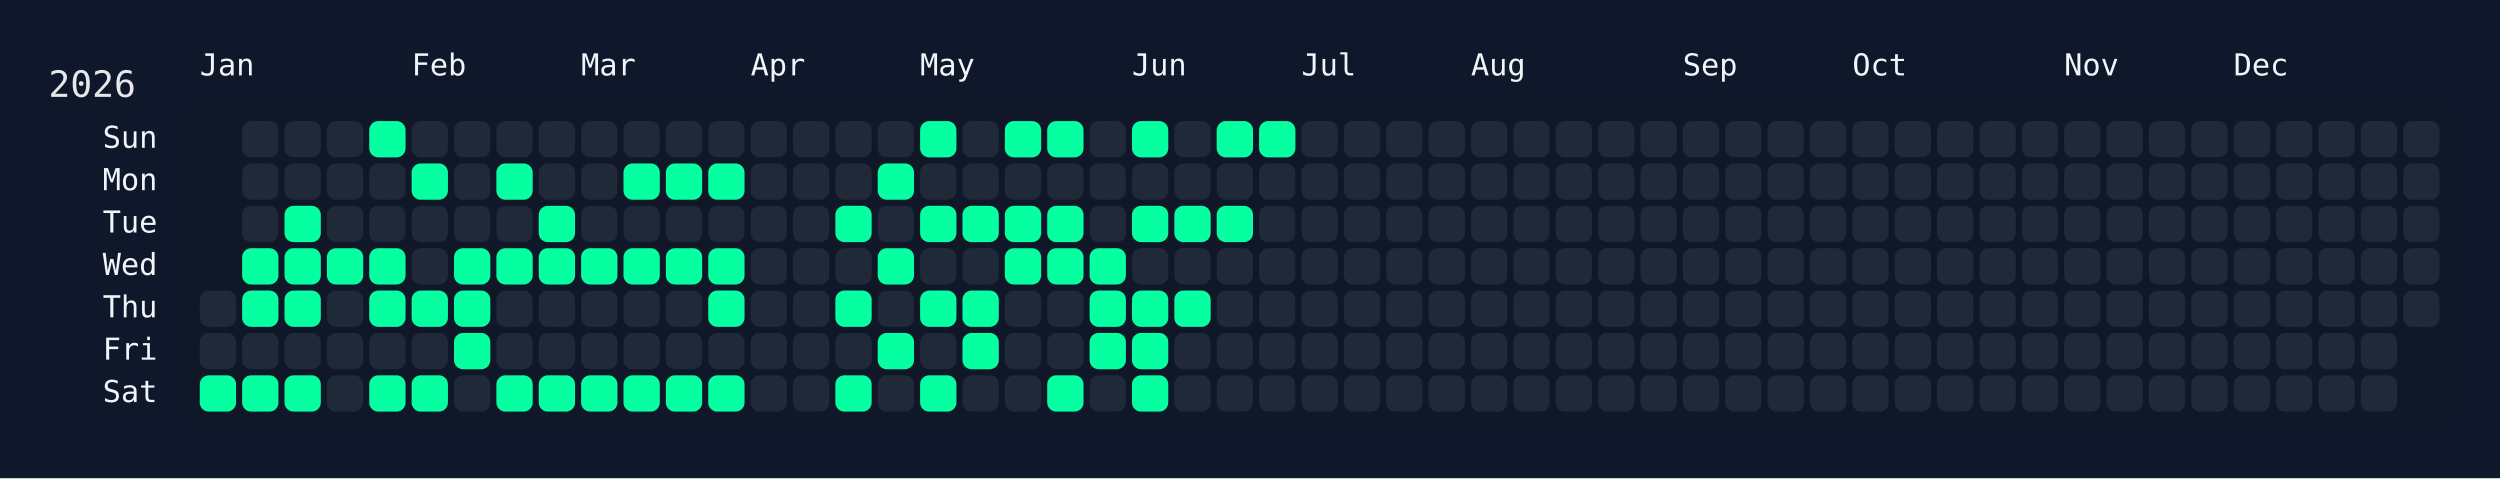
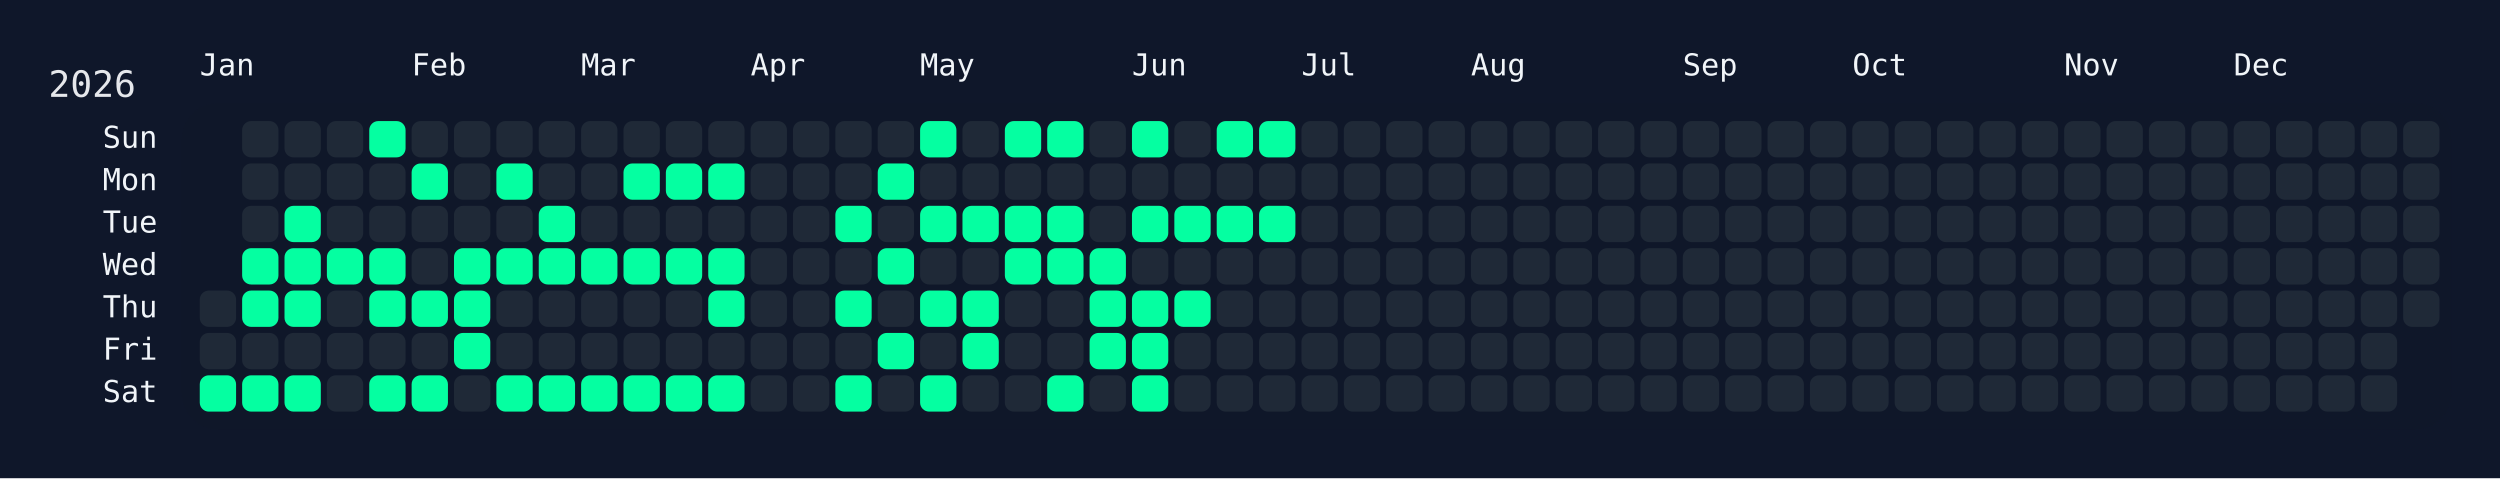
<svg xmlns="http://www.w3.org/2000/svg" width="826" height="158" viewBox="0 0 826 158">
  <rect width="826" height="158" fill="#0f172a" />
  <rect x="60" y="34" width="750" height="108" rx="12" ry="12" fill="rgba(15, 23, 42, 0.8)" />
  <text x="16" y="32" font-size="12" fill="#e5e7eb" font-family="JetBrains Mono, ui-monospace, SFMono-Regular, Menlo, Monaco, Consolas, monospace">2026</text>
  <text x="66" y="18" font-size="10" fill="#f1f5f9" font-family="JetBrains Mono, ui-monospace, SFMono-Regular, Menlo, Monaco, Consolas, monospace" dominant-baseline="hanging">Jan</text>
  <text x="136" y="18" font-size="10" fill="#f1f5f9" font-family="JetBrains Mono, ui-monospace, SFMono-Regular, Menlo, Monaco, Consolas, monospace" dominant-baseline="hanging">Feb</text>
  <text x="192" y="18" font-size="10" fill="#f1f5f9" font-family="JetBrains Mono, ui-monospace, SFMono-Regular, Menlo, Monaco, Consolas, monospace" dominant-baseline="hanging">Mar</text>
  <text x="248" y="18" font-size="10" fill="#f1f5f9" font-family="JetBrains Mono, ui-monospace, SFMono-Regular, Menlo, Monaco, Consolas, monospace" dominant-baseline="hanging">Apr</text>
  <text x="304" y="18" font-size="10" fill="#f1f5f9" font-family="JetBrains Mono, ui-monospace, SFMono-Regular, Menlo, Monaco, Consolas, monospace" dominant-baseline="hanging">May</text>
  <text x="374" y="18" font-size="10" fill="#f1f5f9" font-family="JetBrains Mono, ui-monospace, SFMono-Regular, Menlo, Monaco, Consolas, monospace" dominant-baseline="hanging">Jun</text>
  <text x="430" y="18" font-size="10" fill="#f1f5f9" font-family="JetBrains Mono, ui-monospace, SFMono-Regular, Menlo, Monaco, Consolas, monospace" dominant-baseline="hanging">Jul</text>
  <text x="486" y="18" font-size="10" fill="#f1f5f9" font-family="JetBrains Mono, ui-monospace, SFMono-Regular, Menlo, Monaco, Consolas, monospace" dominant-baseline="hanging">Aug</text>
  <text x="556" y="18" font-size="10" fill="#f1f5f9" font-family="JetBrains Mono, ui-monospace, SFMono-Regular, Menlo, Monaco, Consolas, monospace" dominant-baseline="hanging">Sep</text>
  <text x="612" y="18" font-size="10" fill="#f1f5f9" font-family="JetBrains Mono, ui-monospace, SFMono-Regular, Menlo, Monaco, Consolas, monospace" dominant-baseline="hanging">Oct</text>
  <text x="682" y="18" font-size="10" fill="#f1f5f9" font-family="JetBrains Mono, ui-monospace, SFMono-Regular, Menlo, Monaco, Consolas, monospace" dominant-baseline="hanging">Nov</text>
  <text x="738" y="18" font-size="10" fill="#f1f5f9" font-family="JetBrains Mono, ui-monospace, SFMono-Regular, Menlo, Monaco, Consolas, monospace" dominant-baseline="hanging">Dec</text>
  <text x="52" y="46.0" font-size="10" fill="#f1f5f9" font-family="JetBrains Mono, ui-monospace, SFMono-Regular, Menlo, Monaco, Consolas, monospace" text-anchor="end" dominant-baseline="middle">Sun</text>
  <text x="52" y="60.0" font-size="10" fill="#f1f5f9" font-family="JetBrains Mono, ui-monospace, SFMono-Regular, Menlo, Monaco, Consolas, monospace" text-anchor="end" dominant-baseline="middle">Mon</text>
  <text x="52" y="74.0" font-size="10" fill="#f1f5f9" font-family="JetBrains Mono, ui-monospace, SFMono-Regular, Menlo, Monaco, Consolas, monospace" text-anchor="end" dominant-baseline="middle">Tue</text>
  <text x="52" y="88.0" font-size="10" fill="#f1f5f9" font-family="JetBrains Mono, ui-monospace, SFMono-Regular, Menlo, Monaco, Consolas, monospace" text-anchor="end" dominant-baseline="middle">Wed</text>
  <text x="52" y="102.0" font-size="10" fill="#f1f5f9" font-family="JetBrains Mono, ui-monospace, SFMono-Regular, Menlo, Monaco, Consolas, monospace" text-anchor="end" dominant-baseline="middle">Thu</text>
  <text x="52" y="116.0" font-size="10" fill="#f1f5f9" font-family="JetBrains Mono, ui-monospace, SFMono-Regular, Menlo, Monaco, Consolas, monospace" text-anchor="end" dominant-baseline="middle">Fri</text>
  <text x="52" y="130.0" font-size="10" fill="#f1f5f9" font-family="JetBrains Mono, ui-monospace, SFMono-Regular, Menlo, Monaco, Consolas, monospace" text-anchor="end" dominant-baseline="middle">Sat</text>
  <g transform="translate(66,40)">
    <rect x="0" y="56" width="12" height="12" rx="3" ry="3" fill="#1f2937" data-date="2026-01-01" />
    <rect x="0" y="70" width="12" height="12" rx="3" ry="3" fill="#1f2937" data-date="2026-01-02" />
    <rect x="0" y="84" width="12" height="12" rx="3" ry="3" fill="#05ffa1" data-date="2026-01-03" />
    <rect x="14" y="0" width="12" height="12" rx="3" ry="3" fill="#1f2937" data-date="2026-01-04" />
    <rect x="14" y="14" width="12" height="12" rx="3" ry="3" fill="#1f2937" data-date="2026-01-05" />
    <rect x="14" y="28" width="12" height="12" rx="3" ry="3" fill="#1f2937" data-date="2026-01-06" />
    <rect x="14" y="42" width="12" height="12" rx="3" ry="3" fill="#05ffa1" data-date="2026-01-07" />
    <rect x="14" y="56" width="12" height="12" rx="3" ry="3" fill="#05ffa1" data-date="2026-01-08" />
    <rect x="14" y="70" width="12" height="12" rx="3" ry="3" fill="#1f2937" data-date="2026-01-09" />
    <rect x="14" y="84" width="12" height="12" rx="3" ry="3" fill="#05ffa1" data-date="2026-01-10" />
    <rect x="28" y="0" width="12" height="12" rx="3" ry="3" fill="#1f2937" data-date="2026-01-11" />
    <rect x="28" y="14" width="12" height="12" rx="3" ry="3" fill="#1f2937" data-date="2026-01-12" />
    <rect x="28" y="28" width="12" height="12" rx="3" ry="3" fill="#05ffa1" data-date="2026-01-13" />
    <rect x="28" y="42" width="12" height="12" rx="3" ry="3" fill="#05ffa1" data-date="2026-01-14" />
    <rect x="28" y="56" width="12" height="12" rx="3" ry="3" fill="#05ffa1" data-date="2026-01-15" />
    <rect x="28" y="70" width="12" height="12" rx="3" ry="3" fill="#1f2937" data-date="2026-01-16" />
    <rect x="28" y="84" width="12" height="12" rx="3" ry="3" fill="#05ffa1" data-date="2026-01-17" />
    <rect x="42" y="0" width="12" height="12" rx="3" ry="3" fill="#1f2937" data-date="2026-01-18" />
    <rect x="42" y="14" width="12" height="12" rx="3" ry="3" fill="#1f2937" data-date="2026-01-19" />
    <rect x="42" y="28" width="12" height="12" rx="3" ry="3" fill="#1f2937" data-date="2026-01-20" />
    <rect x="42" y="42" width="12" height="12" rx="3" ry="3" fill="#05ffa1" data-date="2026-01-21" />
    <rect x="42" y="56" width="12" height="12" rx="3" ry="3" fill="#1f2937" data-date="2026-01-22" />
    <rect x="42" y="70" width="12" height="12" rx="3" ry="3" fill="#1f2937" data-date="2026-01-23" />
    <rect x="42" y="84" width="12" height="12" rx="3" ry="3" fill="#1f2937" data-date="2026-01-24" />
    <rect x="56" y="0" width="12" height="12" rx="3" ry="3" fill="#05ffa1" data-date="2026-01-25" />
    <rect x="56" y="14" width="12" height="12" rx="3" ry="3" fill="#1f2937" data-date="2026-01-26" />
    <rect x="56" y="28" width="12" height="12" rx="3" ry="3" fill="#1f2937" data-date="2026-01-27" />
    <rect x="56" y="42" width="12" height="12" rx="3" ry="3" fill="#05ffa1" data-date="2026-01-28" />
    <rect x="56" y="56" width="12" height="12" rx="3" ry="3" fill="#05ffa1" data-date="2026-01-29" />
    <rect x="56" y="70" width="12" height="12" rx="3" ry="3" fill="#1f2937" data-date="2026-01-30" />
    <rect x="56" y="84" width="12" height="12" rx="3" ry="3" fill="#05ffa1" data-date="2026-01-31" />
    <rect x="70" y="0" width="12" height="12" rx="3" ry="3" fill="#1f2937" data-date="2026-02-01" />
    <rect x="70" y="14" width="12" height="12" rx="3" ry="3" fill="#05ffa1" data-date="2026-02-02" />
    <rect x="70" y="28" width="12" height="12" rx="3" ry="3" fill="#1f2937" data-date="2026-02-03" />
    <rect x="70" y="42" width="12" height="12" rx="3" ry="3" fill="#1f2937" data-date="2026-02-04" />
    <rect x="70" y="56" width="12" height="12" rx="3" ry="3" fill="#05ffa1" data-date="2026-02-05" />
    <rect x="70" y="70" width="12" height="12" rx="3" ry="3" fill="#1f2937" data-date="2026-02-06" />
    <rect x="70" y="84" width="12" height="12" rx="3" ry="3" fill="#05ffa1" data-date="2026-02-07" />
    <rect x="84" y="0" width="12" height="12" rx="3" ry="3" fill="#1f2937" data-date="2026-02-08" />
    <rect x="84" y="14" width="12" height="12" rx="3" ry="3" fill="#1f2937" data-date="2026-02-09" />
    <rect x="84" y="28" width="12" height="12" rx="3" ry="3" fill="#1f2937" data-date="2026-02-10" />
    <rect x="84" y="42" width="12" height="12" rx="3" ry="3" fill="#05ffa1" data-date="2026-02-11" />
    <rect x="84" y="56" width="12" height="12" rx="3" ry="3" fill="#05ffa1" data-date="2026-02-12" />
    <rect x="84" y="70" width="12" height="12" rx="3" ry="3" fill="#05ffa1" data-date="2026-02-13" />
    <rect x="84" y="84" width="12" height="12" rx="3" ry="3" fill="#1f2937" data-date="2026-02-14" />
    <rect x="98" y="0" width="12" height="12" rx="3" ry="3" fill="#1f2937" data-date="2026-02-15" />
    <rect x="98" y="14" width="12" height="12" rx="3" ry="3" fill="#05ffa1" data-date="2026-02-16" />
    <rect x="98" y="28" width="12" height="12" rx="3" ry="3" fill="#1f2937" data-date="2026-02-17" />
    <rect x="98" y="42" width="12" height="12" rx="3" ry="3" fill="#05ffa1" data-date="2026-02-18" />
    <rect x="98" y="56" width="12" height="12" rx="3" ry="3" fill="#1f2937" data-date="2026-02-19" />
    <rect x="98" y="70" width="12" height="12" rx="3" ry="3" fill="#1f2937" data-date="2026-02-20" />
    <rect x="98" y="84" width="12" height="12" rx="3" ry="3" fill="#05ffa1" data-date="2026-02-21" />
    <rect x="112" y="0" width="12" height="12" rx="3" ry="3" fill="#1f2937" data-date="2026-02-22" />
    <rect x="112" y="14" width="12" height="12" rx="3" ry="3" fill="#1f2937" data-date="2026-02-23" />
    <rect x="112" y="28" width="12" height="12" rx="3" ry="3" fill="#05ffa1" data-date="2026-02-24" />
    <rect x="112" y="42" width="12" height="12" rx="3" ry="3" fill="#05ffa1" data-date="2026-02-25" />
    <rect x="112" y="56" width="12" height="12" rx="3" ry="3" fill="#1f2937" data-date="2026-02-26" />
    <rect x="112" y="70" width="12" height="12" rx="3" ry="3" fill="#1f2937" data-date="2026-02-27" />
    <rect x="112" y="84" width="12" height="12" rx="3" ry="3" fill="#05ffa1" data-date="2026-02-28" />
    <rect x="126" y="0" width="12" height="12" rx="3" ry="3" fill="#1f2937" data-date="2026-03-01" />
    <rect x="126" y="14" width="12" height="12" rx="3" ry="3" fill="#1f2937" data-date="2026-03-02" />
    <rect x="126" y="28" width="12" height="12" rx="3" ry="3" fill="#1f2937" data-date="2026-03-03" />
    <rect x="126" y="42" width="12" height="12" rx="3" ry="3" fill="#05ffa1" data-date="2026-03-04" />
    <rect x="126" y="56" width="12" height="12" rx="3" ry="3" fill="#1f2937" data-date="2026-03-05" />
    <rect x="126" y="70" width="12" height="12" rx="3" ry="3" fill="#1f2937" data-date="2026-03-06" />
    <rect x="126" y="84" width="12" height="12" rx="3" ry="3" fill="#05ffa1" data-date="2026-03-07" />
    <rect x="140" y="0" width="12" height="12" rx="3" ry="3" fill="#1f2937" data-date="2026-03-08" />
    <rect x="140" y="14" width="12" height="12" rx="3" ry="3" fill="#05ffa1" data-date="2026-03-09" />
    <rect x="140" y="28" width="12" height="12" rx="3" ry="3" fill="#1f2937" data-date="2026-03-10" />
    <rect x="140" y="42" width="12" height="12" rx="3" ry="3" fill="#05ffa1" data-date="2026-03-11" />
    <rect x="140" y="56" width="12" height="12" rx="3" ry="3" fill="#1f2937" data-date="2026-03-12" />
    <rect x="140" y="70" width="12" height="12" rx="3" ry="3" fill="#1f2937" data-date="2026-03-13" />
    <rect x="140" y="84" width="12" height="12" rx="3" ry="3" fill="#05ffa1" data-date="2026-03-14" />
    <rect x="154" y="0" width="12" height="12" rx="3" ry="3" fill="#1f2937" data-date="2026-03-15" />
    <rect x="154" y="14" width="12" height="12" rx="3" ry="3" fill="#05ffa1" data-date="2026-03-16" />
    <rect x="154" y="28" width="12" height="12" rx="3" ry="3" fill="#1f2937" data-date="2026-03-17" />
    <rect x="154" y="42" width="12" height="12" rx="3" ry="3" fill="#05ffa1" data-date="2026-03-18" />
    <rect x="154" y="56" width="12" height="12" rx="3" ry="3" fill="#1f2937" data-date="2026-03-19" />
    <rect x="154" y="70" width="12" height="12" rx="3" ry="3" fill="#1f2937" data-date="2026-03-20" />
    <rect x="154" y="84" width="12" height="12" rx="3" ry="3" fill="#05ffa1" data-date="2026-03-21" />
    <rect x="168" y="0" width="12" height="12" rx="3" ry="3" fill="#1f2937" data-date="2026-03-22" />
    <rect x="168" y="14" width="12" height="12" rx="3" ry="3" fill="#05ffa1" data-date="2026-03-23" />
    <rect x="168" y="28" width="12" height="12" rx="3" ry="3" fill="#1f2937" data-date="2026-03-24" />
    <rect x="168" y="42" width="12" height="12" rx="3" ry="3" fill="#05ffa1" data-date="2026-03-25" />
    <rect x="168" y="56" width="12" height="12" rx="3" ry="3" fill="#05ffa1" data-date="2026-03-26" />
    <rect x="168" y="70" width="12" height="12" rx="3" ry="3" fill="#1f2937" data-date="2026-03-27" />
    <rect x="168" y="84" width="12" height="12" rx="3" ry="3" fill="#05ffa1" data-date="2026-03-28" />
    <rect x="182" y="0" width="12" height="12" rx="3" ry="3" fill="#1f2937" data-date="2026-03-29" />
    <rect x="182" y="14" width="12" height="12" rx="3" ry="3" fill="#1f2937" data-date="2026-03-30" />
    <rect x="182" y="28" width="12" height="12" rx="3" ry="3" fill="#1f2937" data-date="2026-03-31" />
    <rect x="182" y="42" width="12" height="12" rx="3" ry="3" fill="#1f2937" data-date="2026-04-01" />
    <rect x="182" y="56" width="12" height="12" rx="3" ry="3" fill="#1f2937" data-date="2026-04-02" />
    <rect x="182" y="70" width="12" height="12" rx="3" ry="3" fill="#1f2937" data-date="2026-04-03" />
    <rect x="182" y="84" width="12" height="12" rx="3" ry="3" fill="#1f2937" data-date="2026-04-04" />
    <rect x="196" y="0" width="12" height="12" rx="3" ry="3" fill="#1f2937" data-date="2026-04-05" />
    <rect x="196" y="14" width="12" height="12" rx="3" ry="3" fill="#1f2937" data-date="2026-04-06" />
    <rect x="196" y="28" width="12" height="12" rx="3" ry="3" fill="#1f2937" data-date="2026-04-07" />
    <rect x="196" y="42" width="12" height="12" rx="3" ry="3" fill="#1f2937" data-date="2026-04-08" />
    <rect x="196" y="56" width="12" height="12" rx="3" ry="3" fill="#1f2937" data-date="2026-04-09" />
    <rect x="196" y="70" width="12" height="12" rx="3" ry="3" fill="#1f2937" data-date="2026-04-10" />
    <rect x="196" y="84" width="12" height="12" rx="3" ry="3" fill="#1f2937" data-date="2026-04-11" />
    <rect x="210" y="0" width="12" height="12" rx="3" ry="3" fill="#1f2937" data-date="2026-04-12" />
    <rect x="210" y="14" width="12" height="12" rx="3" ry="3" fill="#1f2937" data-date="2026-04-13" />
    <rect x="210" y="28" width="12" height="12" rx="3" ry="3" fill="#05ffa1" data-date="2026-04-14" />
    <rect x="210" y="42" width="12" height="12" rx="3" ry="3" fill="#1f2937" data-date="2026-04-15" />
    <rect x="210" y="56" width="12" height="12" rx="3" ry="3" fill="#05ffa1" data-date="2026-04-16" />
    <rect x="210" y="70" width="12" height="12" rx="3" ry="3" fill="#1f2937" data-date="2026-04-17" />
    <rect x="210" y="84" width="12" height="12" rx="3" ry="3" fill="#05ffa1" data-date="2026-04-18" />
    <rect x="224" y="0" width="12" height="12" rx="3" ry="3" fill="#1f2937" data-date="2026-04-19" />
    <rect x="224" y="14" width="12" height="12" rx="3" ry="3" fill="#05ffa1" data-date="2026-04-20" />
    <rect x="224" y="28" width="12" height="12" rx="3" ry="3" fill="#1f2937" data-date="2026-04-21" />
    <rect x="224" y="42" width="12" height="12" rx="3" ry="3" fill="#05ffa1" data-date="2026-04-22" />
    <rect x="224" y="56" width="12" height="12" rx="3" ry="3" fill="#1f2937" data-date="2026-04-23" />
    <rect x="224" y="70" width="12" height="12" rx="3" ry="3" fill="#05ffa1" data-date="2026-04-24" />
    <rect x="224" y="84" width="12" height="12" rx="3" ry="3" fill="#1f2937" data-date="2026-04-25" />
    <rect x="238" y="0" width="12" height="12" rx="3" ry="3" fill="#05ffa1" data-date="2026-04-26" />
    <rect x="238" y="14" width="12" height="12" rx="3" ry="3" fill="#1f2937" data-date="2026-04-27" />
    <rect x="238" y="28" width="12" height="12" rx="3" ry="3" fill="#05ffa1" data-date="2026-04-28" />
    <rect x="238" y="42" width="12" height="12" rx="3" ry="3" fill="#1f2937" data-date="2026-04-29" />
    <rect x="238" y="56" width="12" height="12" rx="3" ry="3" fill="#05ffa1" data-date="2026-04-30" />
    <rect x="238" y="70" width="12" height="12" rx="3" ry="3" fill="#1f2937" data-date="2026-05-01" />
    <rect x="238" y="84" width="12" height="12" rx="3" ry="3" fill="#05ffa1" data-date="2026-05-02" />
    <rect x="252" y="0" width="12" height="12" rx="3" ry="3" fill="#1f2937" data-date="2026-05-03" />
    <rect x="252" y="14" width="12" height="12" rx="3" ry="3" fill="#1f2937" data-date="2026-05-04" />
    <rect x="252" y="28" width="12" height="12" rx="3" ry="3" fill="#05ffa1" data-date="2026-05-05" />
    <rect x="252" y="42" width="12" height="12" rx="3" ry="3" fill="#1f2937" data-date="2026-05-06" />
    <rect x="252" y="56" width="12" height="12" rx="3" ry="3" fill="#05ffa1" data-date="2026-05-07" />
    <rect x="252" y="70" width="12" height="12" rx="3" ry="3" fill="#05ffa1" data-date="2026-05-08" />
    <rect x="252" y="84" width="12" height="12" rx="3" ry="3" fill="#1f2937" data-date="2026-05-09" />
    <rect x="266" y="0" width="12" height="12" rx="3" ry="3" fill="#05ffa1" data-date="2026-05-10" />
    <rect x="266" y="14" width="12" height="12" rx="3" ry="3" fill="#1f2937" data-date="2026-05-11" />
    <rect x="266" y="28" width="12" height="12" rx="3" ry="3" fill="#05ffa1" data-date="2026-05-12" />
    <rect x="266" y="42" width="12" height="12" rx="3" ry="3" fill="#05ffa1" data-date="2026-05-13" />
    <rect x="266" y="56" width="12" height="12" rx="3" ry="3" fill="#1f2937" data-date="2026-05-14" />
    <rect x="266" y="70" width="12" height="12" rx="3" ry="3" fill="#1f2937" data-date="2026-05-15" />
    <rect x="266" y="84" width="12" height="12" rx="3" ry="3" fill="#1f2937" data-date="2026-05-16" />
    <rect x="280" y="0" width="12" height="12" rx="3" ry="3" fill="#05ffa1" data-date="2026-05-17" />
    <rect x="280" y="14" width="12" height="12" rx="3" ry="3" fill="#1f2937" data-date="2026-05-18" />
    <rect x="280" y="28" width="12" height="12" rx="3" ry="3" fill="#05ffa1" data-date="2026-05-19" />
    <rect x="280" y="42" width="12" height="12" rx="3" ry="3" fill="#05ffa1" data-date="2026-05-20" />
    <rect x="280" y="56" width="12" height="12" rx="3" ry="3" fill="#1f2937" data-date="2026-05-21" />
    <rect x="280" y="70" width="12" height="12" rx="3" ry="3" fill="#1f2937" data-date="2026-05-22" />
    <rect x="280" y="84" width="12" height="12" rx="3" ry="3" fill="#05ffa1" data-date="2026-05-23" />
    <rect x="294" y="0" width="12" height="12" rx="3" ry="3" fill="#1f2937" data-date="2026-05-24" />
    <rect x="294" y="14" width="12" height="12" rx="3" ry="3" fill="#1f2937" data-date="2026-05-25" />
    <rect x="294" y="28" width="12" height="12" rx="3" ry="3" fill="#1f2937" data-date="2026-05-26" />
    <rect x="294" y="42" width="12" height="12" rx="3" ry="3" fill="#05ffa1" data-date="2026-05-27" />
    <rect x="294" y="56" width="12" height="12" rx="3" ry="3" fill="#05ffa1" data-date="2026-05-28" />
    <rect x="294" y="70" width="12" height="12" rx="3" ry="3" fill="#05ffa1" data-date="2026-05-29" />
    <rect x="294" y="84" width="12" height="12" rx="3" ry="3" fill="#1f2937" data-date="2026-05-30" />
    <rect x="308" y="0" width="12" height="12" rx="3" ry="3" fill="#05ffa1" data-date="2026-05-31" />
    <rect x="308" y="14" width="12" height="12" rx="3" ry="3" fill="#1f2937" data-date="2026-06-01" />
    <rect x="308" y="28" width="12" height="12" rx="3" ry="3" fill="#05ffa1" data-date="2026-06-02" />
    <rect x="308" y="42" width="12" height="12" rx="3" ry="3" fill="#1f2937" data-date="2026-06-03" />
    <rect x="308" y="56" width="12" height="12" rx="3" ry="3" fill="#05ffa1" data-date="2026-06-04" />
    <rect x="308" y="70" width="12" height="12" rx="3" ry="3" fill="#05ffa1" data-date="2026-06-05" />
    <rect x="308" y="84" width="12" height="12" rx="3" ry="3" fill="#05ffa1" data-date="2026-06-06" />
    <rect x="322" y="0" width="12" height="12" rx="3" ry="3" fill="#1f2937" data-date="2026-06-07" />
    <rect x="322" y="14" width="12" height="12" rx="3" ry="3" fill="#1f2937" data-date="2026-06-08" />
    <rect x="322" y="28" width="12" height="12" rx="3" ry="3" fill="#05ffa1" data-date="2026-06-09" />
    <rect x="322" y="42" width="12" height="12" rx="3" ry="3" fill="#1f2937" data-date="2026-06-10" />
    <rect x="322" y="56" width="12" height="12" rx="3" ry="3" fill="#05ffa1" data-date="2026-06-11" />
    <rect x="322" y="70" width="12" height="12" rx="3" ry="3" fill="#1f2937" data-date="2026-06-12" />
    <rect x="322" y="84" width="12" height="12" rx="3" ry="3" fill="#1f2937" data-date="2026-06-13" />
    <rect x="336" y="0" width="12" height="12" rx="3" ry="3" fill="#05ffa1" data-date="2026-06-14" />
    <rect x="336" y="14" width="12" height="12" rx="3" ry="3" fill="#1f2937" data-date="2026-06-15" />
    <rect x="336" y="28" width="12" height="12" rx="3" ry="3" fill="#05ffa1" data-date="2026-06-16" />
    <rect x="336" y="42" width="12" height="12" rx="3" ry="3" fill="#1f2937" data-date="2026-06-17" />
    <rect x="336" y="56" width="12" height="12" rx="3" ry="3" fill="#1f2937" data-date="2026-06-18" />
    <rect x="336" y="70" width="12" height="12" rx="3" ry="3" fill="#1f2937" data-date="2026-06-19" />
    <rect x="336" y="84" width="12" height="12" rx="3" ry="3" fill="#1f2937" data-date="2026-06-20" />
    <rect x="350" y="0" width="12" height="12" rx="3" ry="3" fill="#05ffa1" data-date="2026-06-21" />
    <rect x="350" y="14" width="12" height="12" rx="3" ry="3" fill="#1f2937" data-date="2026-06-22" />
-     <rect x="350" y="28" width="12" height="12" rx="3" ry="3" fill="#1f2937" data-date="2026-06-23" />
+     <rect x="350" y="28" width="12" height="12" rx="3" ry="3" fill="#05ffa1" data-date="2026-06-23" />
    <rect x="350" y="42" width="12" height="12" rx="3" ry="3" fill="#1f2937" data-date="2026-06-24" />
    <rect x="350" y="56" width="12" height="12" rx="3" ry="3" fill="#1f2937" data-date="2026-06-25" />
    <rect x="350" y="70" width="12" height="12" rx="3" ry="3" fill="#1f2937" data-date="2026-06-26" />
    <rect x="350" y="84" width="12" height="12" rx="3" ry="3" fill="#1f2937" data-date="2026-06-27" />
    <rect x="364" y="0" width="12" height="12" rx="3" ry="3" fill="#1f2937" data-date="2026-06-28" />
    <rect x="364" y="14" width="12" height="12" rx="3" ry="3" fill="#1f2937" data-date="2026-06-29" />
    <rect x="364" y="28" width="12" height="12" rx="3" ry="3" fill="#1f2937" data-date="2026-06-30" />
    <rect x="364" y="42" width="12" height="12" rx="3" ry="3" fill="#1f2937" data-date="2026-07-01" />
    <rect x="364" y="56" width="12" height="12" rx="3" ry="3" fill="#1f2937" data-date="2026-07-02" />
    <rect x="364" y="70" width="12" height="12" rx="3" ry="3" fill="#1f2937" data-date="2026-07-03" />
    <rect x="364" y="84" width="12" height="12" rx="3" ry="3" fill="#1f2937" data-date="2026-07-04" />
    <rect x="378" y="0" width="12" height="12" rx="3" ry="3" fill="#1f2937" data-date="2026-07-05" />
    <rect x="378" y="14" width="12" height="12" rx="3" ry="3" fill="#1f2937" data-date="2026-07-06" />
    <rect x="378" y="28" width="12" height="12" rx="3" ry="3" fill="#1f2937" data-date="2026-07-07" />
    <rect x="378" y="42" width="12" height="12" rx="3" ry="3" fill="#1f2937" data-date="2026-07-08" />
    <rect x="378" y="56" width="12" height="12" rx="3" ry="3" fill="#1f2937" data-date="2026-07-09" />
    <rect x="378" y="70" width="12" height="12" rx="3" ry="3" fill="#1f2937" data-date="2026-07-10" />
    <rect x="378" y="84" width="12" height="12" rx="3" ry="3" fill="#1f2937" data-date="2026-07-11" />
    <rect x="392" y="0" width="12" height="12" rx="3" ry="3" fill="#1f2937" data-date="2026-07-12" />
    <rect x="392" y="14" width="12" height="12" rx="3" ry="3" fill="#1f2937" data-date="2026-07-13" />
    <rect x="392" y="28" width="12" height="12" rx="3" ry="3" fill="#1f2937" data-date="2026-07-14" />
    <rect x="392" y="42" width="12" height="12" rx="3" ry="3" fill="#1f2937" data-date="2026-07-15" />
    <rect x="392" y="56" width="12" height="12" rx="3" ry="3" fill="#1f2937" data-date="2026-07-16" />
    <rect x="392" y="70" width="12" height="12" rx="3" ry="3" fill="#1f2937" data-date="2026-07-17" />
    <rect x="392" y="84" width="12" height="12" rx="3" ry="3" fill="#1f2937" data-date="2026-07-18" />
    <rect x="406" y="0" width="12" height="12" rx="3" ry="3" fill="#1f2937" data-date="2026-07-19" />
    <rect x="406" y="14" width="12" height="12" rx="3" ry="3" fill="#1f2937" data-date="2026-07-20" />
    <rect x="406" y="28" width="12" height="12" rx="3" ry="3" fill="#1f2937" data-date="2026-07-21" />
    <rect x="406" y="42" width="12" height="12" rx="3" ry="3" fill="#1f2937" data-date="2026-07-22" />
    <rect x="406" y="56" width="12" height="12" rx="3" ry="3" fill="#1f2937" data-date="2026-07-23" />
    <rect x="406" y="70" width="12" height="12" rx="3" ry="3" fill="#1f2937" data-date="2026-07-24" />
    <rect x="406" y="84" width="12" height="12" rx="3" ry="3" fill="#1f2937" data-date="2026-07-25" />
    <rect x="420" y="0" width="12" height="12" rx="3" ry="3" fill="#1f2937" data-date="2026-07-26" />
    <rect x="420" y="14" width="12" height="12" rx="3" ry="3" fill="#1f2937" data-date="2026-07-27" />
    <rect x="420" y="28" width="12" height="12" rx="3" ry="3" fill="#1f2937" data-date="2026-07-28" />
    <rect x="420" y="42" width="12" height="12" rx="3" ry="3" fill="#1f2937" data-date="2026-07-29" />
    <rect x="420" y="56" width="12" height="12" rx="3" ry="3" fill="#1f2937" data-date="2026-07-30" />
    <rect x="420" y="70" width="12" height="12" rx="3" ry="3" fill="#1f2937" data-date="2026-07-31" />
    <rect x="420" y="84" width="12" height="12" rx="3" ry="3" fill="#1f2937" data-date="2026-08-01" />
    <rect x="434" y="0" width="12" height="12" rx="3" ry="3" fill="#1f2937" data-date="2026-08-02" />
    <rect x="434" y="14" width="12" height="12" rx="3" ry="3" fill="#1f2937" data-date="2026-08-03" />
    <rect x="434" y="28" width="12" height="12" rx="3" ry="3" fill="#1f2937" data-date="2026-08-04" />
    <rect x="434" y="42" width="12" height="12" rx="3" ry="3" fill="#1f2937" data-date="2026-08-05" />
    <rect x="434" y="56" width="12" height="12" rx="3" ry="3" fill="#1f2937" data-date="2026-08-06" />
    <rect x="434" y="70" width="12" height="12" rx="3" ry="3" fill="#1f2937" data-date="2026-08-07" />
    <rect x="434" y="84" width="12" height="12" rx="3" ry="3" fill="#1f2937" data-date="2026-08-08" />
    <rect x="448" y="0" width="12" height="12" rx="3" ry="3" fill="#1f2937" data-date="2026-08-09" />
    <rect x="448" y="14" width="12" height="12" rx="3" ry="3" fill="#1f2937" data-date="2026-08-10" />
    <rect x="448" y="28" width="12" height="12" rx="3" ry="3" fill="#1f2937" data-date="2026-08-11" />
    <rect x="448" y="42" width="12" height="12" rx="3" ry="3" fill="#1f2937" data-date="2026-08-12" />
    <rect x="448" y="56" width="12" height="12" rx="3" ry="3" fill="#1f2937" data-date="2026-08-13" />
    <rect x="448" y="70" width="12" height="12" rx="3" ry="3" fill="#1f2937" data-date="2026-08-14" />
    <rect x="448" y="84" width="12" height="12" rx="3" ry="3" fill="#1f2937" data-date="2026-08-15" />
    <rect x="462" y="0" width="12" height="12" rx="3" ry="3" fill="#1f2937" data-date="2026-08-16" />
    <rect x="462" y="14" width="12" height="12" rx="3" ry="3" fill="#1f2937" data-date="2026-08-17" />
    <rect x="462" y="28" width="12" height="12" rx="3" ry="3" fill="#1f2937" data-date="2026-08-18" />
    <rect x="462" y="42" width="12" height="12" rx="3" ry="3" fill="#1f2937" data-date="2026-08-19" />
    <rect x="462" y="56" width="12" height="12" rx="3" ry="3" fill="#1f2937" data-date="2026-08-20" />
    <rect x="462" y="70" width="12" height="12" rx="3" ry="3" fill="#1f2937" data-date="2026-08-21" />
    <rect x="462" y="84" width="12" height="12" rx="3" ry="3" fill="#1f2937" data-date="2026-08-22" />
    <rect x="476" y="0" width="12" height="12" rx="3" ry="3" fill="#1f2937" data-date="2026-08-23" />
    <rect x="476" y="14" width="12" height="12" rx="3" ry="3" fill="#1f2937" data-date="2026-08-24" />
    <rect x="476" y="28" width="12" height="12" rx="3" ry="3" fill="#1f2937" data-date="2026-08-25" />
    <rect x="476" y="42" width="12" height="12" rx="3" ry="3" fill="#1f2937" data-date="2026-08-26" />
    <rect x="476" y="56" width="12" height="12" rx="3" ry="3" fill="#1f2937" data-date="2026-08-27" />
    <rect x="476" y="70" width="12" height="12" rx="3" ry="3" fill="#1f2937" data-date="2026-08-28" />
    <rect x="476" y="84" width="12" height="12" rx="3" ry="3" fill="#1f2937" data-date="2026-08-29" />
    <rect x="490" y="0" width="12" height="12" rx="3" ry="3" fill="#1f2937" data-date="2026-08-30" />
    <rect x="490" y="14" width="12" height="12" rx="3" ry="3" fill="#1f2937" data-date="2026-08-31" />
    <rect x="490" y="28" width="12" height="12" rx="3" ry="3" fill="#1f2937" data-date="2026-09-01" />
    <rect x="490" y="42" width="12" height="12" rx="3" ry="3" fill="#1f2937" data-date="2026-09-02" />
    <rect x="490" y="56" width="12" height="12" rx="3" ry="3" fill="#1f2937" data-date="2026-09-03" />
    <rect x="490" y="70" width="12" height="12" rx="3" ry="3" fill="#1f2937" data-date="2026-09-04" />
    <rect x="490" y="84" width="12" height="12" rx="3" ry="3" fill="#1f2937" data-date="2026-09-05" />
    <rect x="504" y="0" width="12" height="12" rx="3" ry="3" fill="#1f2937" data-date="2026-09-06" />
    <rect x="504" y="14" width="12" height="12" rx="3" ry="3" fill="#1f2937" data-date="2026-09-07" />
    <rect x="504" y="28" width="12" height="12" rx="3" ry="3" fill="#1f2937" data-date="2026-09-08" />
    <rect x="504" y="42" width="12" height="12" rx="3" ry="3" fill="#1f2937" data-date="2026-09-09" />
    <rect x="504" y="56" width="12" height="12" rx="3" ry="3" fill="#1f2937" data-date="2026-09-10" />
    <rect x="504" y="70" width="12" height="12" rx="3" ry="3" fill="#1f2937" data-date="2026-09-11" />
    <rect x="504" y="84" width="12" height="12" rx="3" ry="3" fill="#1f2937" data-date="2026-09-12" />
    <rect x="518" y="0" width="12" height="12" rx="3" ry="3" fill="#1f2937" data-date="2026-09-13" />
    <rect x="518" y="14" width="12" height="12" rx="3" ry="3" fill="#1f2937" data-date="2026-09-14" />
    <rect x="518" y="28" width="12" height="12" rx="3" ry="3" fill="#1f2937" data-date="2026-09-15" />
    <rect x="518" y="42" width="12" height="12" rx="3" ry="3" fill="#1f2937" data-date="2026-09-16" />
    <rect x="518" y="56" width="12" height="12" rx="3" ry="3" fill="#1f2937" data-date="2026-09-17" />
    <rect x="518" y="70" width="12" height="12" rx="3" ry="3" fill="#1f2937" data-date="2026-09-18" />
    <rect x="518" y="84" width="12" height="12" rx="3" ry="3" fill="#1f2937" data-date="2026-09-19" />
    <rect x="532" y="0" width="12" height="12" rx="3" ry="3" fill="#1f2937" data-date="2026-09-20" />
    <rect x="532" y="14" width="12" height="12" rx="3" ry="3" fill="#1f2937" data-date="2026-09-21" />
    <rect x="532" y="28" width="12" height="12" rx="3" ry="3" fill="#1f2937" data-date="2026-09-22" />
    <rect x="532" y="42" width="12" height="12" rx="3" ry="3" fill="#1f2937" data-date="2026-09-23" />
    <rect x="532" y="56" width="12" height="12" rx="3" ry="3" fill="#1f2937" data-date="2026-09-24" />
    <rect x="532" y="70" width="12" height="12" rx="3" ry="3" fill="#1f2937" data-date="2026-09-25" />
    <rect x="532" y="84" width="12" height="12" rx="3" ry="3" fill="#1f2937" data-date="2026-09-26" />
    <rect x="546" y="0" width="12" height="12" rx="3" ry="3" fill="#1f2937" data-date="2026-09-27" />
    <rect x="546" y="14" width="12" height="12" rx="3" ry="3" fill="#1f2937" data-date="2026-09-28" />
    <rect x="546" y="28" width="12" height="12" rx="3" ry="3" fill="#1f2937" data-date="2026-09-29" />
    <rect x="546" y="42" width="12" height="12" rx="3" ry="3" fill="#1f2937" data-date="2026-09-30" />
    <rect x="546" y="56" width="12" height="12" rx="3" ry="3" fill="#1f2937" data-date="2026-10-01" />
    <rect x="546" y="70" width="12" height="12" rx="3" ry="3" fill="#1f2937" data-date="2026-10-02" />
    <rect x="546" y="84" width="12" height="12" rx="3" ry="3" fill="#1f2937" data-date="2026-10-03" />
    <rect x="560" y="0" width="12" height="12" rx="3" ry="3" fill="#1f2937" data-date="2026-10-04" />
    <rect x="560" y="14" width="12" height="12" rx="3" ry="3" fill="#1f2937" data-date="2026-10-05" />
    <rect x="560" y="28" width="12" height="12" rx="3" ry="3" fill="#1f2937" data-date="2026-10-06" />
    <rect x="560" y="42" width="12" height="12" rx="3" ry="3" fill="#1f2937" data-date="2026-10-07" />
    <rect x="560" y="56" width="12" height="12" rx="3" ry="3" fill="#1f2937" data-date="2026-10-08" />
    <rect x="560" y="70" width="12" height="12" rx="3" ry="3" fill="#1f2937" data-date="2026-10-09" />
    <rect x="560" y="84" width="12" height="12" rx="3" ry="3" fill="#1f2937" data-date="2026-10-10" />
    <rect x="574" y="0" width="12" height="12" rx="3" ry="3" fill="#1f2937" data-date="2026-10-11" />
    <rect x="574" y="14" width="12" height="12" rx="3" ry="3" fill="#1f2937" data-date="2026-10-12" />
    <rect x="574" y="28" width="12" height="12" rx="3" ry="3" fill="#1f2937" data-date="2026-10-13" />
    <rect x="574" y="42" width="12" height="12" rx="3" ry="3" fill="#1f2937" data-date="2026-10-14" />
    <rect x="574" y="56" width="12" height="12" rx="3" ry="3" fill="#1f2937" data-date="2026-10-15" />
    <rect x="574" y="70" width="12" height="12" rx="3" ry="3" fill="#1f2937" data-date="2026-10-16" />
    <rect x="574" y="84" width="12" height="12" rx="3" ry="3" fill="#1f2937" data-date="2026-10-17" />
    <rect x="588" y="0" width="12" height="12" rx="3" ry="3" fill="#1f2937" data-date="2026-10-18" />
    <rect x="588" y="14" width="12" height="12" rx="3" ry="3" fill="#1f2937" data-date="2026-10-19" />
    <rect x="588" y="28" width="12" height="12" rx="3" ry="3" fill="#1f2937" data-date="2026-10-20" />
    <rect x="588" y="42" width="12" height="12" rx="3" ry="3" fill="#1f2937" data-date="2026-10-21" />
    <rect x="588" y="56" width="12" height="12" rx="3" ry="3" fill="#1f2937" data-date="2026-10-22" />
    <rect x="588" y="70" width="12" height="12" rx="3" ry="3" fill="#1f2937" data-date="2026-10-23" />
    <rect x="588" y="84" width="12" height="12" rx="3" ry="3" fill="#1f2937" data-date="2026-10-24" />
    <rect x="602" y="0" width="12" height="12" rx="3" ry="3" fill="#1f2937" data-date="2026-10-25" />
    <rect x="602" y="14" width="12" height="12" rx="3" ry="3" fill="#1f2937" data-date="2026-10-26" />
    <rect x="602" y="28" width="12" height="12" rx="3" ry="3" fill="#1f2937" data-date="2026-10-27" />
    <rect x="602" y="42" width="12" height="12" rx="3" ry="3" fill="#1f2937" data-date="2026-10-28" />
    <rect x="602" y="56" width="12" height="12" rx="3" ry="3" fill="#1f2937" data-date="2026-10-29" />
    <rect x="602" y="70" width="12" height="12" rx="3" ry="3" fill="#1f2937" data-date="2026-10-30" />
    <rect x="602" y="84" width="12" height="12" rx="3" ry="3" fill="#1f2937" data-date="2026-10-31" />
    <rect x="616" y="0" width="12" height="12" rx="3" ry="3" fill="#1f2937" data-date="2026-11-01" />
    <rect x="616" y="14" width="12" height="12" rx="3" ry="3" fill="#1f2937" data-date="2026-11-02" />
    <rect x="616" y="28" width="12" height="12" rx="3" ry="3" fill="#1f2937" data-date="2026-11-03" />
    <rect x="616" y="42" width="12" height="12" rx="3" ry="3" fill="#1f2937" data-date="2026-11-04" />
    <rect x="616" y="56" width="12" height="12" rx="3" ry="3" fill="#1f2937" data-date="2026-11-05" />
    <rect x="616" y="70" width="12" height="12" rx="3" ry="3" fill="#1f2937" data-date="2026-11-06" />
    <rect x="616" y="84" width="12" height="12" rx="3" ry="3" fill="#1f2937" data-date="2026-11-07" />
    <rect x="630" y="0" width="12" height="12" rx="3" ry="3" fill="#1f2937" data-date="2026-11-08" />
    <rect x="630" y="14" width="12" height="12" rx="3" ry="3" fill="#1f2937" data-date="2026-11-09" />
    <rect x="630" y="28" width="12" height="12" rx="3" ry="3" fill="#1f2937" data-date="2026-11-10" />
    <rect x="630" y="42" width="12" height="12" rx="3" ry="3" fill="#1f2937" data-date="2026-11-11" />
    <rect x="630" y="56" width="12" height="12" rx="3" ry="3" fill="#1f2937" data-date="2026-11-12" />
    <rect x="630" y="70" width="12" height="12" rx="3" ry="3" fill="#1f2937" data-date="2026-11-13" />
    <rect x="630" y="84" width="12" height="12" rx="3" ry="3" fill="#1f2937" data-date="2026-11-14" />
    <rect x="644" y="0" width="12" height="12" rx="3" ry="3" fill="#1f2937" data-date="2026-11-15" />
    <rect x="644" y="14" width="12" height="12" rx="3" ry="3" fill="#1f2937" data-date="2026-11-16" />
    <rect x="644" y="28" width="12" height="12" rx="3" ry="3" fill="#1f2937" data-date="2026-11-17" />
    <rect x="644" y="42" width="12" height="12" rx="3" ry="3" fill="#1f2937" data-date="2026-11-18" />
    <rect x="644" y="56" width="12" height="12" rx="3" ry="3" fill="#1f2937" data-date="2026-11-19" />
    <rect x="644" y="70" width="12" height="12" rx="3" ry="3" fill="#1f2937" data-date="2026-11-20" />
    <rect x="644" y="84" width="12" height="12" rx="3" ry="3" fill="#1f2937" data-date="2026-11-21" />
    <rect x="658" y="0" width="12" height="12" rx="3" ry="3" fill="#1f2937" data-date="2026-11-22" />
    <rect x="658" y="14" width="12" height="12" rx="3" ry="3" fill="#1f2937" data-date="2026-11-23" />
    <rect x="658" y="28" width="12" height="12" rx="3" ry="3" fill="#1f2937" data-date="2026-11-24" />
    <rect x="658" y="42" width="12" height="12" rx="3" ry="3" fill="#1f2937" data-date="2026-11-25" />
    <rect x="658" y="56" width="12" height="12" rx="3" ry="3" fill="#1f2937" data-date="2026-11-26" />
    <rect x="658" y="70" width="12" height="12" rx="3" ry="3" fill="#1f2937" data-date="2026-11-27" />
    <rect x="658" y="84" width="12" height="12" rx="3" ry="3" fill="#1f2937" data-date="2026-11-28" />
    <rect x="672" y="0" width="12" height="12" rx="3" ry="3" fill="#1f2937" data-date="2026-11-29" />
    <rect x="672" y="14" width="12" height="12" rx="3" ry="3" fill="#1f2937" data-date="2026-11-30" />
    <rect x="672" y="28" width="12" height="12" rx="3" ry="3" fill="#1f2937" data-date="2026-12-01" />
    <rect x="672" y="42" width="12" height="12" rx="3" ry="3" fill="#1f2937" data-date="2026-12-02" />
    <rect x="672" y="56" width="12" height="12" rx="3" ry="3" fill="#1f2937" data-date="2026-12-03" />
    <rect x="672" y="70" width="12" height="12" rx="3" ry="3" fill="#1f2937" data-date="2026-12-04" />
    <rect x="672" y="84" width="12" height="12" rx="3" ry="3" fill="#1f2937" data-date="2026-12-05" />
    <rect x="686" y="0" width="12" height="12" rx="3" ry="3" fill="#1f2937" data-date="2026-12-06" />
    <rect x="686" y="14" width="12" height="12" rx="3" ry="3" fill="#1f2937" data-date="2026-12-07" />
    <rect x="686" y="28" width="12" height="12" rx="3" ry="3" fill="#1f2937" data-date="2026-12-08" />
    <rect x="686" y="42" width="12" height="12" rx="3" ry="3" fill="#1f2937" data-date="2026-12-09" />
    <rect x="686" y="56" width="12" height="12" rx="3" ry="3" fill="#1f2937" data-date="2026-12-10" />
    <rect x="686" y="70" width="12" height="12" rx="3" ry="3" fill="#1f2937" data-date="2026-12-11" />
    <rect x="686" y="84" width="12" height="12" rx="3" ry="3" fill="#1f2937" data-date="2026-12-12" />
    <rect x="700" y="0" width="12" height="12" rx="3" ry="3" fill="#1f2937" data-date="2026-12-13" />
    <rect x="700" y="14" width="12" height="12" rx="3" ry="3" fill="#1f2937" data-date="2026-12-14" />
    <rect x="700" y="28" width="12" height="12" rx="3" ry="3" fill="#1f2937" data-date="2026-12-15" />
    <rect x="700" y="42" width="12" height="12" rx="3" ry="3" fill="#1f2937" data-date="2026-12-16" />
    <rect x="700" y="56" width="12" height="12" rx="3" ry="3" fill="#1f2937" data-date="2026-12-17" />
    <rect x="700" y="70" width="12" height="12" rx="3" ry="3" fill="#1f2937" data-date="2026-12-18" />
    <rect x="700" y="84" width="12" height="12" rx="3" ry="3" fill="#1f2937" data-date="2026-12-19" />
    <rect x="714" y="0" width="12" height="12" rx="3" ry="3" fill="#1f2937" data-date="2026-12-20" />
    <rect x="714" y="14" width="12" height="12" rx="3" ry="3" fill="#1f2937" data-date="2026-12-21" />
    <rect x="714" y="28" width="12" height="12" rx="3" ry="3" fill="#1f2937" data-date="2026-12-22" />
    <rect x="714" y="42" width="12" height="12" rx="3" ry="3" fill="#1f2937" data-date="2026-12-23" />
    <rect x="714" y="56" width="12" height="12" rx="3" ry="3" fill="#1f2937" data-date="2026-12-24" />
    <rect x="714" y="70" width="12" height="12" rx="3" ry="3" fill="#1f2937" data-date="2026-12-25" />
    <rect x="714" y="84" width="12" height="12" rx="3" ry="3" fill="#1f2937" data-date="2026-12-26" />
    <rect x="728" y="0" width="12" height="12" rx="3" ry="3" fill="#1f2937" data-date="2026-12-27" />
    <rect x="728" y="14" width="12" height="12" rx="3" ry="3" fill="#1f2937" data-date="2026-12-28" />
    <rect x="728" y="28" width="12" height="12" rx="3" ry="3" fill="#1f2937" data-date="2026-12-29" />
    <rect x="728" y="42" width="12" height="12" rx="3" ry="3" fill="#1f2937" data-date="2026-12-30" />
    <rect x="728" y="56" width="12" height="12" rx="3" ry="3" fill="#1f2937" data-date="2026-12-31" />
  </g>
</svg>
